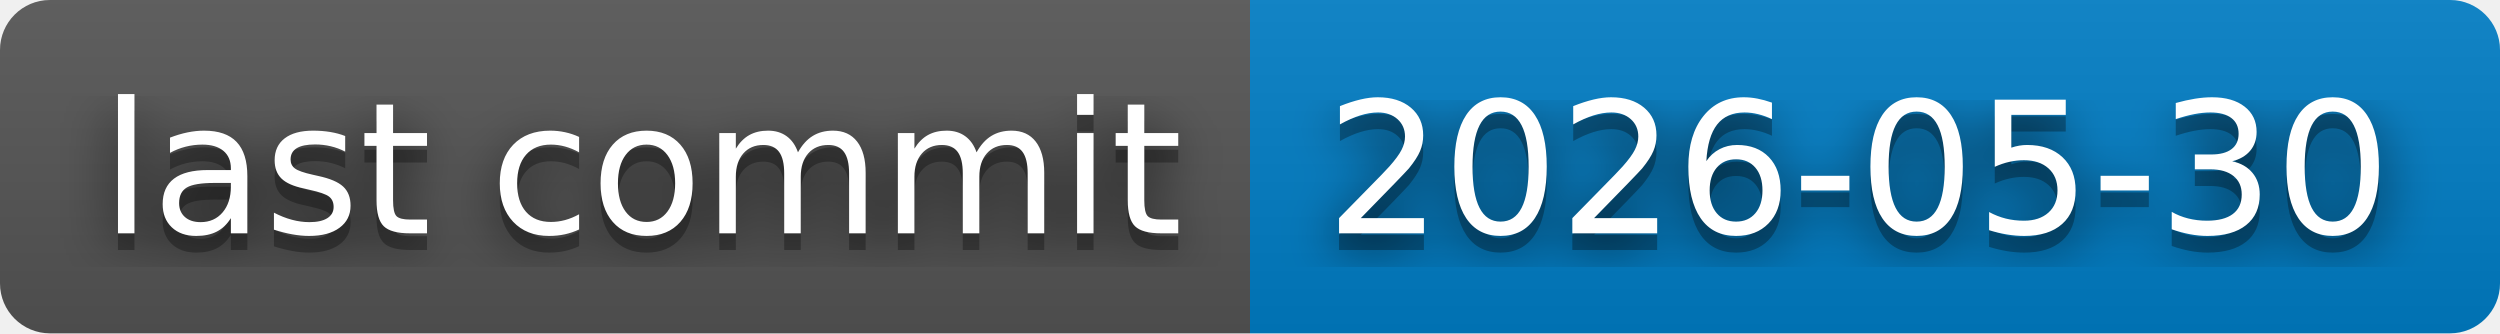
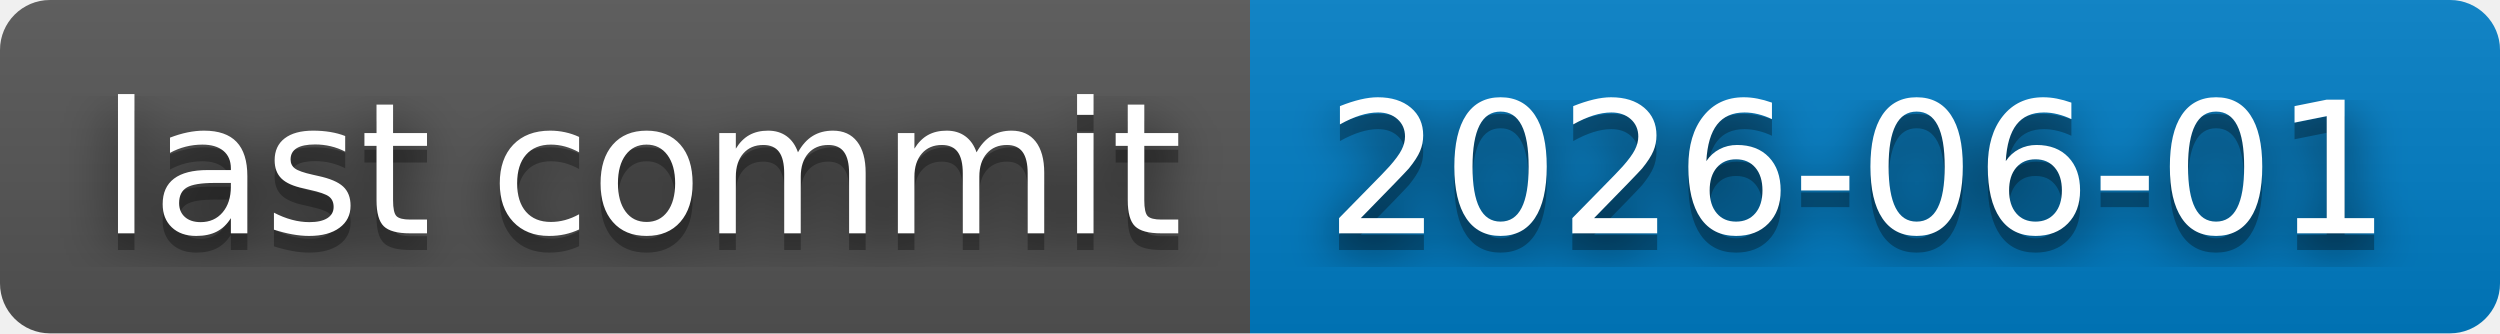
- <svg xmlns="http://www.w3.org/2000/svg" width="150" height="20" role="img" aria-label="last commit: 2026-05-30">
+ <svg xmlns="http://www.w3.org/2000/svg" width="150" height="20" role="img" aria-label="last commit: 2026-06-01">
  <filter id="blur">
    <feGaussianBlur in="SourceGraphic" stdDeviation="16" />
  </filter>
  <linearGradient id="s" x2="0" y2="100%">
    <stop offset="0" stop-color="#bbb" stop-opacity=".1" />
    <stop offset="1" stop-opacity=".1" />
  </linearGradient>
  <clipPath id="r">
    <rect width="150" height="20" rx="3" fill="#fff" />
  </clipPath>
  <g clip-path="url(#r)">
    <rect width="75" height="20" fill="#555" />
    <rect x="75" width="75" height="20" fill="#007ec6" />
    <rect width="150" height="20" fill="url(#s)" />
  </g>
  <g fill="#fff" text-anchor="middle" font-family="Verdana,Geneva,DejaVu Sans,sans-serif" text-rendering="geometricPrecision" font-size="110">
    <text aria-hidden="true" x="385" y="150" fill="#010101" fill-opacity=".80" filter="url(#blur)" transform="scale(.1)" textLength="650">last commit</text>
    <text aria-hidden="true" x="385" y="150" fill="#010101" fill-opacity=".3" transform="scale(.1)" textLength="650">last commit</text>
    <text x="385" y="140" transform="scale(.1)" fill="#fff" textLength="650">last commit</text>
-     <text aria-hidden="true" x="1115" y="150" fill="#010101" fill-opacity=".80" filter="url(#blur)" transform="scale(.1)" textLength="650">2026-05-30</text>
-     <text aria-hidden="true" x="1115" y="150" fill="#010101" fill-opacity=".3" transform="scale(.1)" textLength="650">2026-05-30</text>
-     <text x="1115" y="140" transform="scale(.1)" fill="#fff" textLength="650">2026-05-30</text>
+     <text aria-hidden="true" x="1115" y="150" fill="#010101" fill-opacity=".80" filter="url(#blur)" transform="scale(.1)" textLength="650">2026-06-01</text>
+     <text aria-hidden="true" x="1115" y="150" fill="#010101" fill-opacity=".3" transform="scale(.1)" textLength="650">2026-06-01</text>
+     <text x="1115" y="140" transform="scale(.1)" fill="#fff" textLength="650">2026-06-01</text>
  </g>
</svg>
